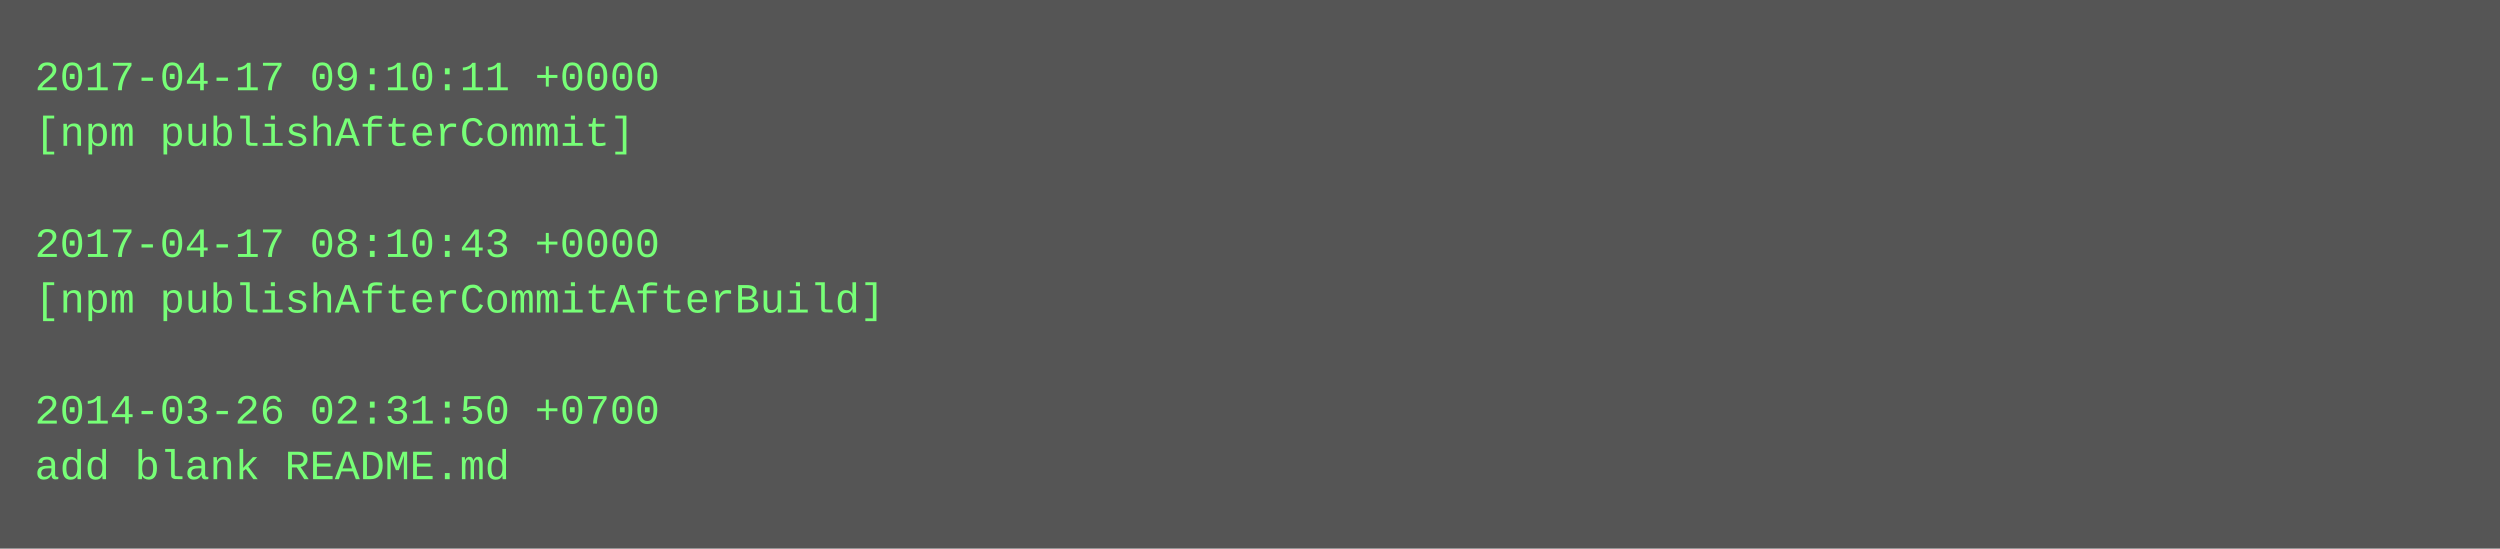
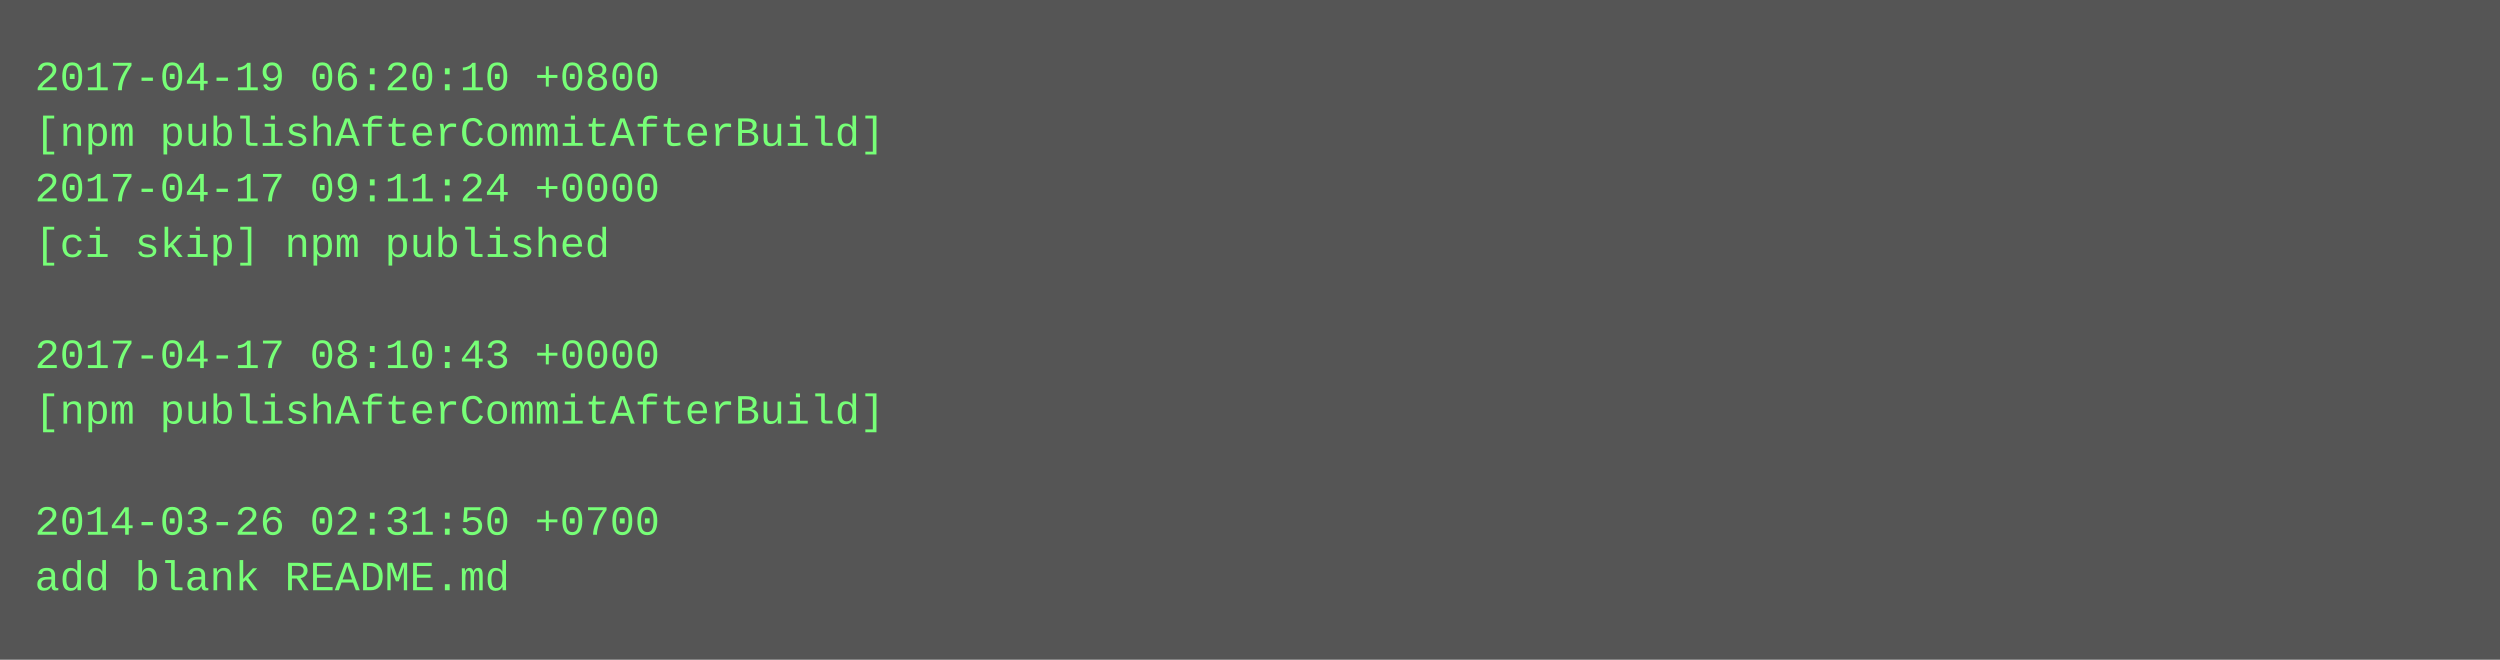
- <svg xmlns="http://www.w3.org/2000/svg" height="158" width="720">
-   <rect height="158" fill="#555" width="720" />
+ <svg xmlns="http://www.w3.org/2000/svg" height="190" width="720">
+   <rect height="190" fill="#555" width="720" />
  <text fill="#7f7" font-family="Courier New" font-size="12" xml:space="preserve">
-     <tspan x="10" y="26">2017-04-17 09:10:11 +0000</tspan>
-     <tspan x="10" y="42">[npm publishAfterCommit]</tspan>
-     <tspan x="10" y="58" />
-     <tspan x="10" y="74">2017-04-17 08:10:43 +0000</tspan>
-     <tspan x="10" y="90">[npm publishAfterCommitAfterBuild]</tspan>
-     <tspan x="10" y="106" />
-     <tspan x="10" y="122">2014-03-26 02:31:50 +0700</tspan>
-     <tspan x="10" y="138">add blank README.md</tspan>
+     <tspan x="10" y="26">2017-04-19 06:20:10 +0800</tspan>
+     <tspan x="10" y="42">[npm publishAfterCommitAfterBuild]</tspan>
+     <tspan x="10" y="58">2017-04-17 09:11:24 +0000</tspan>
+     <tspan x="10" y="74">[ci skip] npm published</tspan>
+     <tspan x="10" y="90" />
+     <tspan x="10" y="106">2017-04-17 08:10:43 +0000</tspan>
+     <tspan x="10" y="122">[npm publishAfterCommitAfterBuild]</tspan>
+     <tspan x="10" y="138" />
+     <tspan x="10" y="154">2014-03-26 02:31:50 +0700</tspan>
+     <tspan x="10" y="170">add blank README.md</tspan>
  </text>
</svg>
